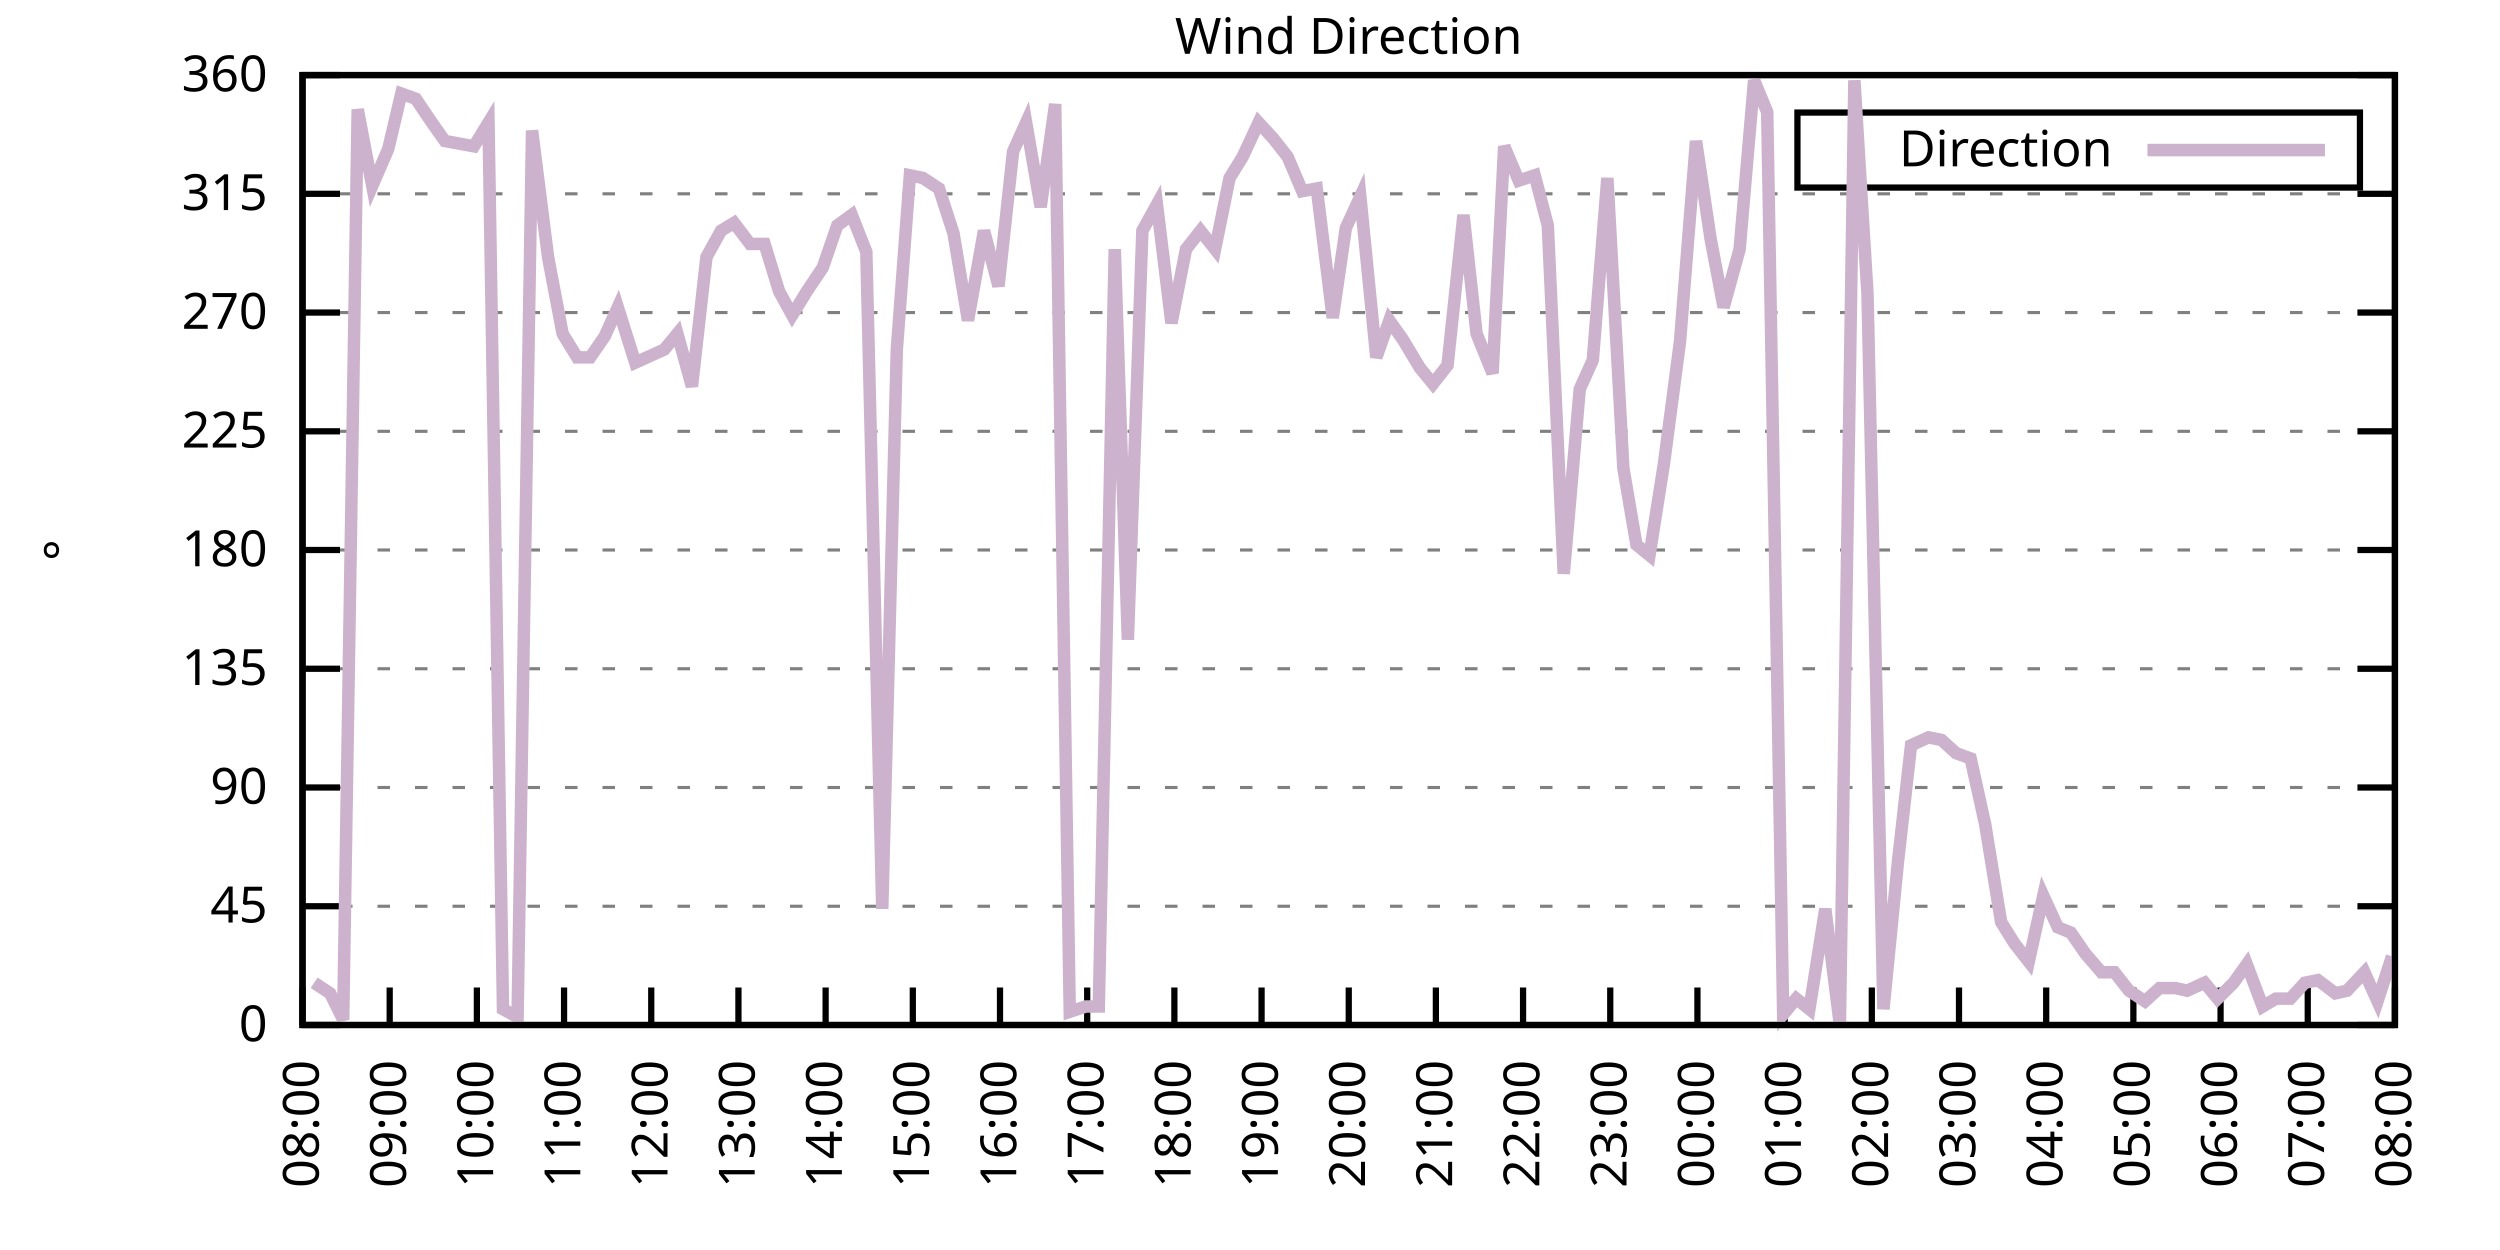
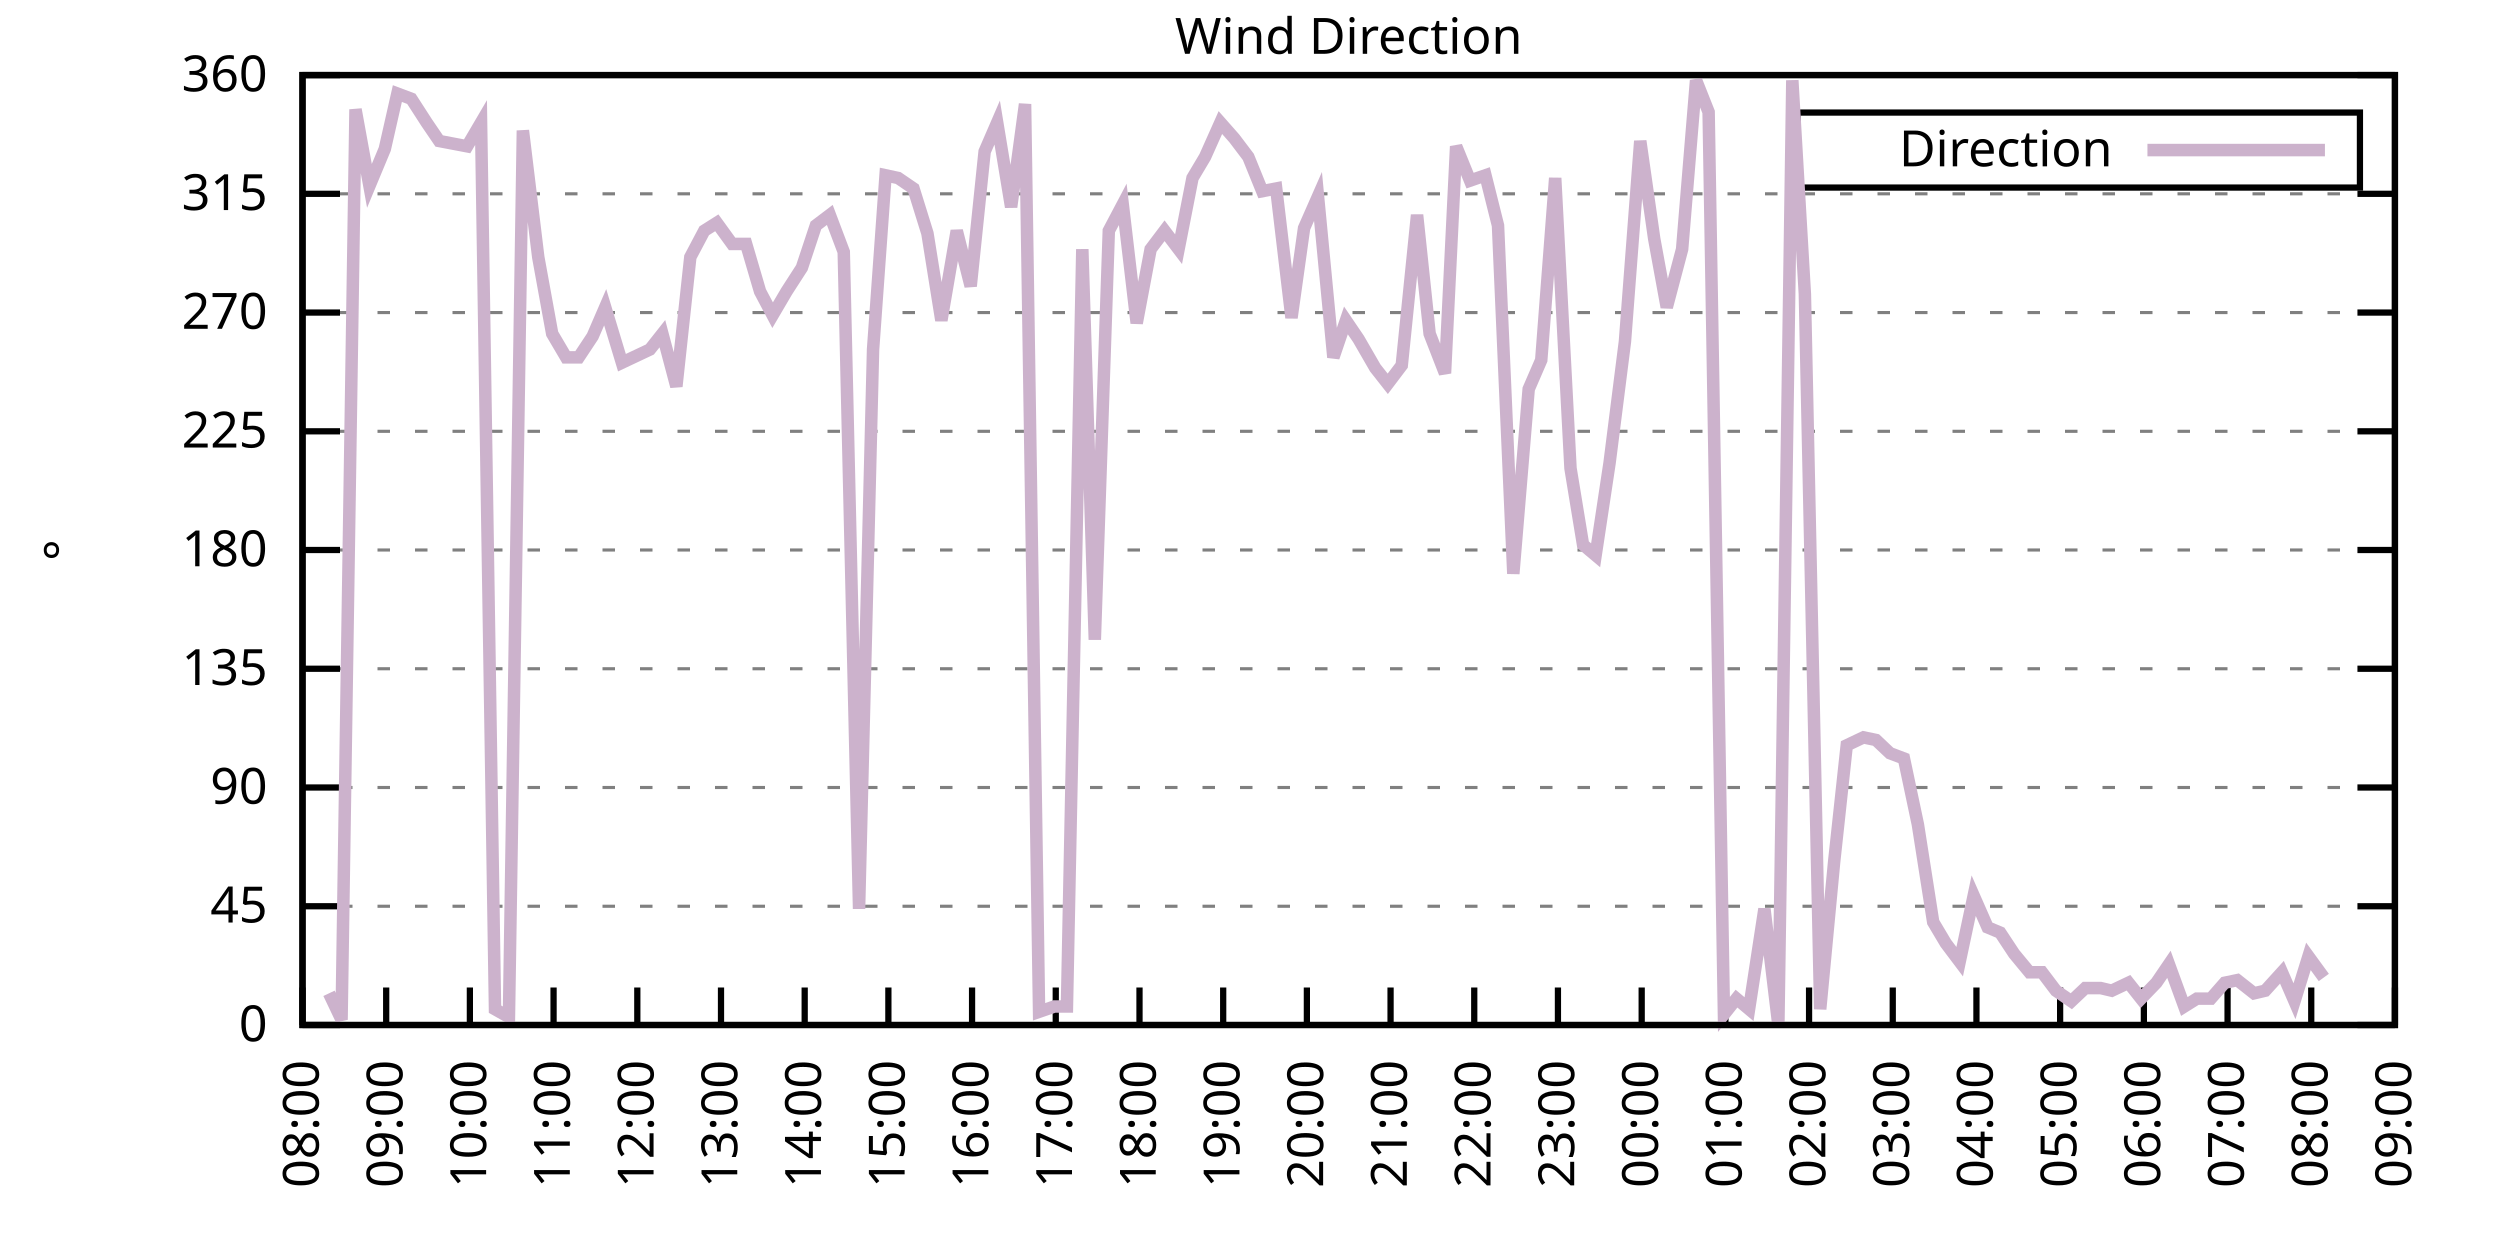
<svg xmlns="http://www.w3.org/2000/svg" xmlns:xlink="http://www.w3.org/1999/xlink" width="400" height="200" viewBox="0 0 400 200">
  <g id="gnuplot_canvas">
    <rect x="0" y="0" width="400" height="200" fill="none" />
    <defs>
      <circle id="gpDot" r="0.5" stroke-width="0.5" stroke="currentColor" />
      <path id="gpPt0" stroke-width="0.333" stroke="currentColor" d="M-1,0 h2 M0,-1 v2" />
      <path id="gpPt1" stroke-width="0.333" stroke="currentColor" d="M-1,-1 L1,1 M1,-1 L-1,1" />
      <path id="gpPt2" stroke-width="0.333" stroke="currentColor" d="M-1,0 L1,0 M0,-1 L0,1 M-1,-1 L1,1 M-1,1 L1,-1" />
      <rect id="gpPt3" stroke-width="0.333" stroke="currentColor" x="-1" y="-1" width="2" height="2" />
      <rect id="gpPt4" stroke-width="0.333" stroke="currentColor" fill="currentColor" x="-1" y="-1" width="2" height="2" />
      <circle id="gpPt5" stroke-width="0.333" stroke="currentColor" cx="0" cy="0" r="1" />
      <use xlink:href="#gpPt5" id="gpPt6" fill="currentColor" stroke="none" />
      <path id="gpPt7" stroke-width="0.333" stroke="currentColor" d="M0,-1.33 L-1.33,0.67 L1.33,0.67 z" />
      <use xlink:href="#gpPt7" id="gpPt8" fill="currentColor" stroke="none" />
      <use xlink:href="#gpPt7" id="gpPt9" stroke="currentColor" transform="rotate(180)" />
      <use xlink:href="#gpPt9" id="gpPt10" fill="currentColor" stroke="none" />
      <use xlink:href="#gpPt3" id="gpPt11" stroke="currentColor" transform="rotate(45)" />
      <use xlink:href="#gpPt11" id="gpPt12" fill="currentColor" stroke="none" />
      <path id="gpPt13" stroke-width="0.333" stroke="currentColor" d="M0,1.330 L1.265,0.411 L0.782,-1.067 L-0.782,-1.076 L-1.265,0.411 z" />
      <use xlink:href="#gpPt13" id="gpPt14" fill="currentColor" stroke="none" />
      <filter id="textbox" filterUnits="objectBoundingBox" x="0" y="0" height="1" width="1">
        <feFlood flood-color="white" flood-opacity="1" result="bgnd" />
        <feComposite in="SourceGraphic" in2="bgnd" operator="atop" />
      </filter>
      <filter id="greybox" filterUnits="objectBoundingBox" x="0" y="0" height="1" width="1">
        <feFlood flood-color="lightgrey" flood-opacity="1" result="grey" />
        <feComposite in="SourceGraphic" in2="grey" operator="atop" />
      </filter>
    </defs>
    <g fill="none" color="white" stroke="currentColor" stroke-width="1.00" stroke-linecap="butt" stroke-linejoin="miter">
</g>
    <g fill="none" color="black" stroke="currentColor" stroke-width="1.00" stroke-linecap="butt" stroke-linejoin="miter">
      <g stroke="none" shape-rendering="crispEdges">
        <polygon fill="rgb(255, 255, 255)" points="48.40,164.00 383.18,164.00 383.18,12.02 48.40,12.02 " />
      </g>
    </g>
    <g fill="none" color="black" stroke="currentColor" stroke-width="1.00" stroke-linecap="butt" stroke-linejoin="miter">
</g>
    <g fill="none" color="black" stroke="black" stroke-width="0.50" stroke-linecap="butt" stroke-linejoin="miter">
</g>
    <g fill="none" color="gray" stroke="currentColor" stroke-width="0.50" stroke-linecap="butt" stroke-linejoin="miter">
      <path stroke="gray" stroke-dasharray="2,4" class="gridline" d="M48.40,164.00 L383.19,164.00  " />
    </g>
    <g fill="none" color="gray" stroke="gray" stroke-width="1.00" stroke-linecap="butt" stroke-linejoin="miter">
</g>
    <g fill="none" color="black" stroke="currentColor" stroke-width="1.00" stroke-linecap="butt" stroke-linejoin="miter">
      <path stroke="black" d="M48.40,164.00 L54.40,164.00 M383.19,164.00 L377.19,164.00  " />
      <g transform="translate(42.80,166.60)" stroke="none" fill="black" font-family="Sans" font-size="8.00" text-anchor="end">
        <text>
          <tspan font-family="Sans"> 0</tspan>
        </text>
      </g>
    </g>
    <g fill="none" color="black" stroke="currentColor" stroke-width="1.00" stroke-linecap="butt" stroke-linejoin="miter">
</g>
    <g fill="none" color="black" stroke="black" stroke-width="0.50" stroke-linecap="butt" stroke-linejoin="miter">
</g>
    <g fill="none" color="gray" stroke="currentColor" stroke-width="0.50" stroke-linecap="butt" stroke-linejoin="miter">
      <path stroke="gray" stroke-dasharray="2,4" class="gridline" d="M48.40,145.00 L383.19,145.00  " />
    </g>
    <g fill="none" color="gray" stroke="gray" stroke-width="1.00" stroke-linecap="butt" stroke-linejoin="miter">
</g>
    <g fill="none" color="black" stroke="currentColor" stroke-width="1.00" stroke-linecap="butt" stroke-linejoin="miter">
      <path stroke="black" d="M48.40,145.00 L54.40,145.00 M383.19,145.00 L377.19,145.00  " />
      <g transform="translate(42.80,147.60)" stroke="none" fill="black" font-family="Sans" font-size="8.00" text-anchor="end">
        <text>
          <tspan font-family="Sans"> 45</tspan>
        </text>
      </g>
    </g>
    <g fill="none" color="black" stroke="currentColor" stroke-width="1.00" stroke-linecap="butt" stroke-linejoin="miter">
</g>
    <g fill="none" color="black" stroke="black" stroke-width="0.50" stroke-linecap="butt" stroke-linejoin="miter">
</g>
    <g fill="none" color="gray" stroke="currentColor" stroke-width="0.50" stroke-linecap="butt" stroke-linejoin="miter">
      <path stroke="gray" stroke-dasharray="2,4" class="gridline" d="M48.40,126.00 L383.19,126.00  " />
    </g>
    <g fill="none" color="gray" stroke="gray" stroke-width="1.00" stroke-linecap="butt" stroke-linejoin="miter">
</g>
    <g fill="none" color="black" stroke="currentColor" stroke-width="1.00" stroke-linecap="butt" stroke-linejoin="miter">
      <path stroke="black" d="M48.40,126.00 L54.40,126.00 M383.19,126.00 L377.19,126.00  " />
      <g transform="translate(42.80,128.60)" stroke="none" fill="black" font-family="Sans" font-size="8.00" text-anchor="end">
        <text>
          <tspan font-family="Sans"> 90</tspan>
        </text>
      </g>
    </g>
    <g fill="none" color="black" stroke="currentColor" stroke-width="1.00" stroke-linecap="butt" stroke-linejoin="miter">
</g>
    <g fill="none" color="black" stroke="black" stroke-width="0.50" stroke-linecap="butt" stroke-linejoin="miter">
</g>
    <g fill="none" color="gray" stroke="currentColor" stroke-width="0.50" stroke-linecap="butt" stroke-linejoin="miter">
      <path stroke="gray" stroke-dasharray="2,4" class="gridline" d="M48.40,107.00 L383.19,107.00  " />
    </g>
    <g fill="none" color="gray" stroke="gray" stroke-width="1.00" stroke-linecap="butt" stroke-linejoin="miter">
</g>
    <g fill="none" color="black" stroke="currentColor" stroke-width="1.00" stroke-linecap="butt" stroke-linejoin="miter">
      <path stroke="black" d="M48.40,107.00 L54.40,107.00 M383.19,107.00 L377.19,107.00  " />
      <g transform="translate(42.80,109.60)" stroke="none" fill="black" font-family="Sans" font-size="8.00" text-anchor="end">
        <text>
          <tspan font-family="Sans"> 135</tspan>
        </text>
      </g>
    </g>
    <g fill="none" color="black" stroke="currentColor" stroke-width="1.00" stroke-linecap="butt" stroke-linejoin="miter">
</g>
    <g fill="none" color="black" stroke="black" stroke-width="0.50" stroke-linecap="butt" stroke-linejoin="miter">
</g>
    <g fill="none" color="gray" stroke="currentColor" stroke-width="0.50" stroke-linecap="butt" stroke-linejoin="miter">
      <path stroke="gray" stroke-dasharray="2,4" class="gridline" d="M48.40,88.00 L383.19,88.00  " />
    </g>
    <g fill="none" color="gray" stroke="gray" stroke-width="1.00" stroke-linecap="butt" stroke-linejoin="miter">
</g>
    <g fill="none" color="black" stroke="currentColor" stroke-width="1.00" stroke-linecap="butt" stroke-linejoin="miter">
      <path stroke="black" d="M48.40,88.00 L54.40,88.00 M383.19,88.00 L377.19,88.00  " />
      <g transform="translate(42.80,90.60)" stroke="none" fill="black" font-family="Sans" font-size="8.00" text-anchor="end">
        <text>
          <tspan font-family="Sans"> 180</tspan>
        </text>
      </g>
    </g>
    <g fill="none" color="black" stroke="currentColor" stroke-width="1.00" stroke-linecap="butt" stroke-linejoin="miter">
</g>
    <g fill="none" color="black" stroke="black" stroke-width="0.50" stroke-linecap="butt" stroke-linejoin="miter">
</g>
    <g fill="none" color="gray" stroke="currentColor" stroke-width="0.50" stroke-linecap="butt" stroke-linejoin="miter">
      <path stroke="gray" stroke-dasharray="2,4" class="gridline" d="M48.40,69.01 L383.19,69.01  " />
    </g>
    <g fill="none" color="gray" stroke="gray" stroke-width="1.00" stroke-linecap="butt" stroke-linejoin="miter">
</g>
    <g fill="none" color="black" stroke="currentColor" stroke-width="1.00" stroke-linecap="butt" stroke-linejoin="miter">
      <path stroke="black" d="M48.40,69.01 L54.40,69.01 M383.19,69.01 L377.19,69.01  " />
      <g transform="translate(42.80,71.61)" stroke="none" fill="black" font-family="Sans" font-size="8.00" text-anchor="end">
        <text>
          <tspan font-family="Sans"> 225</tspan>
        </text>
      </g>
    </g>
    <g fill="none" color="black" stroke="currentColor" stroke-width="1.00" stroke-linecap="butt" stroke-linejoin="miter">
</g>
    <g fill="none" color="black" stroke="black" stroke-width="0.50" stroke-linecap="butt" stroke-linejoin="miter">
</g>
    <g fill="none" color="gray" stroke="currentColor" stroke-width="0.50" stroke-linecap="butt" stroke-linejoin="miter">
      <path stroke="gray" stroke-dasharray="2,4" class="gridline" d="M48.40,50.01 L383.19,50.01  " />
    </g>
    <g fill="none" color="gray" stroke="gray" stroke-width="1.00" stroke-linecap="butt" stroke-linejoin="miter">
</g>
    <g fill="none" color="black" stroke="currentColor" stroke-width="1.00" stroke-linecap="butt" stroke-linejoin="miter">
      <path stroke="black" d="M48.40,50.01 L54.40,50.01 M383.19,50.01 L377.19,50.01  " />
      <g transform="translate(42.80,52.61)" stroke="none" fill="black" font-family="Sans" font-size="8.00" text-anchor="end">
        <text>
          <tspan font-family="Sans"> 270</tspan>
        </text>
      </g>
    </g>
    <g fill="none" color="black" stroke="currentColor" stroke-width="1.00" stroke-linecap="butt" stroke-linejoin="miter">
</g>
    <g fill="none" color="black" stroke="black" stroke-width="0.50" stroke-linecap="butt" stroke-linejoin="miter">
</g>
    <g fill="none" color="gray" stroke="currentColor" stroke-width="0.50" stroke-linecap="butt" stroke-linejoin="miter">
      <path stroke="gray" stroke-dasharray="2,4" class="gridline" d="M48.40,31.01 L383.19,31.01  " />
    </g>
    <g fill="none" color="gray" stroke="gray" stroke-width="1.00" stroke-linecap="butt" stroke-linejoin="miter">
</g>
    <g fill="none" color="black" stroke="currentColor" stroke-width="1.00" stroke-linecap="butt" stroke-linejoin="miter">
      <path stroke="black" d="M48.40,31.01 L54.40,31.01 M383.19,31.01 L377.19,31.01  " />
      <g transform="translate(42.80,33.61)" stroke="none" fill="black" font-family="Sans" font-size="8.00" text-anchor="end">
        <text>
          <tspan font-family="Sans"> 315</tspan>
        </text>
      </g>
    </g>
    <g fill="none" color="black" stroke="currentColor" stroke-width="1.00" stroke-linecap="butt" stroke-linejoin="miter">
</g>
    <g fill="none" color="black" stroke="black" stroke-width="0.50" stroke-linecap="butt" stroke-linejoin="miter">
</g>
    <g fill="none" color="gray" stroke="currentColor" stroke-width="0.50" stroke-linecap="butt" stroke-linejoin="miter">
      <path stroke="gray" stroke-dasharray="2,4" class="gridline" d="M48.40,12.01 L383.19,12.01  " />
    </g>
    <g fill="none" color="gray" stroke="gray" stroke-width="1.00" stroke-linecap="butt" stroke-linejoin="miter">
</g>
    <g fill="none" color="black" stroke="currentColor" stroke-width="1.00" stroke-linecap="butt" stroke-linejoin="miter">
      <path stroke="black" d="M48.40,12.01 L54.40,12.01 M383.19,12.01 L377.19,12.01  " />
      <g transform="translate(42.80,14.61)" stroke="none" fill="black" font-family="Sans" font-size="8.00" text-anchor="end">
        <text>
          <tspan font-family="Sans"> 360</tspan>
        </text>
      </g>
    </g>
    <g fill="none" color="black" stroke="currentColor" stroke-width="1.00" stroke-linecap="butt" stroke-linejoin="miter">
      <path stroke="black" d="M48.40,164.00 L48.40,158.00  " />
      <g transform="translate(51.00,169.60) rotate(270.00)" stroke="none" fill="black" font-family="Sans" font-size="8.00" text-anchor="end">
        <text>
          <tspan font-family="Sans">08:00</tspan>
        </text>
      </g>
    </g>
    <g fill="none" color="black" stroke="currentColor" stroke-width="1.00" stroke-linecap="butt" stroke-linejoin="miter">
-       <path stroke="black" d="M62.35,164.00 L62.35,158.00  " />
-       <g transform="translate(64.95,169.60) rotate(270.00)" stroke="none" fill="black" font-family="Sans" font-size="8.00" text-anchor="end">
+       <path stroke="black" d="M61.79,164.00 L61.79,158.00  " />
+       <g transform="translate(64.39,169.60) rotate(270.00)" stroke="none" fill="black" font-family="Sans" font-size="8.00" text-anchor="end">
        <text>
          <tspan font-family="Sans">09:00</tspan>
        </text>
      </g>
    </g>
    <g fill="none" color="black" stroke="currentColor" stroke-width="1.00" stroke-linecap="butt" stroke-linejoin="miter">
-       <path stroke="black" d="M76.30,164.00 L76.30,158.00  " />
-       <g transform="translate(78.90,169.60) rotate(270.00)" stroke="none" fill="black" font-family="Sans" font-size="8.00" text-anchor="end">
+       <path stroke="black" d="M75.18,164.00 L75.18,158.00  " />
+       <g transform="translate(77.78,169.60) rotate(270.00)" stroke="none" fill="black" font-family="Sans" font-size="8.00" text-anchor="end">
        <text>
          <tspan font-family="Sans">10:00</tspan>
        </text>
      </g>
    </g>
    <g fill="none" color="black" stroke="currentColor" stroke-width="1.00" stroke-linecap="butt" stroke-linejoin="miter">
-       <path stroke="black" d="M90.25,164.00 L90.25,158.00  " />
-       <g transform="translate(92.85,169.60) rotate(270.00)" stroke="none" fill="black" font-family="Sans" font-size="8.00" text-anchor="end">
+       <path stroke="black" d="M88.57,164.00 L88.57,158.00  " />
+       <g transform="translate(91.17,169.60) rotate(270.00)" stroke="none" fill="black" font-family="Sans" font-size="8.00" text-anchor="end">
        <text>
          <tspan font-family="Sans">11:00</tspan>
        </text>
      </g>
    </g>
    <g fill="none" color="black" stroke="currentColor" stroke-width="1.00" stroke-linecap="butt" stroke-linejoin="miter">
-       <path stroke="black" d="M104.20,164.00 L104.20,158.00  " />
-       <g transform="translate(106.80,169.60) rotate(270.00)" stroke="none" fill="black" font-family="Sans" font-size="8.00" text-anchor="end">
+       <path stroke="black" d="M101.97,164.00 L101.97,158.00  " />
+       <g transform="translate(104.57,169.60) rotate(270.00)" stroke="none" fill="black" font-family="Sans" font-size="8.00" text-anchor="end">
        <text>
          <tspan font-family="Sans">12:00</tspan>
        </text>
      </g>
    </g>
    <g fill="none" color="black" stroke="currentColor" stroke-width="1.00" stroke-linecap="butt" stroke-linejoin="miter">
-       <path stroke="black" d="M118.15,164.00 L118.15,158.00  " />
-       <g transform="translate(120.75,169.60) rotate(270.00)" stroke="none" fill="black" font-family="Sans" font-size="8.00" text-anchor="end">
+       <path stroke="black" d="M115.36,164.00 L115.36,158.00  " />
+       <g transform="translate(117.96,169.60) rotate(270.00)" stroke="none" fill="black" font-family="Sans" font-size="8.00" text-anchor="end">
        <text>
          <tspan font-family="Sans">13:00</tspan>
        </text>
      </g>
    </g>
    <g fill="none" color="black" stroke="currentColor" stroke-width="1.00" stroke-linecap="butt" stroke-linejoin="miter">
-       <path stroke="black" d="M132.10,164.00 L132.10,158.00  " />
-       <g transform="translate(134.70,169.60) rotate(270.00)" stroke="none" fill="black" font-family="Sans" font-size="8.00" text-anchor="end">
+       <path stroke="black" d="M128.75,164.00 L128.75,158.00  " />
+       <g transform="translate(131.35,169.60) rotate(270.00)" stroke="none" fill="black" font-family="Sans" font-size="8.00" text-anchor="end">
        <text>
          <tspan font-family="Sans">14:00</tspan>
        </text>
      </g>
    </g>
    <g fill="none" color="black" stroke="currentColor" stroke-width="1.00" stroke-linecap="butt" stroke-linejoin="miter">
-       <path stroke="black" d="M146.05,164.00 L146.05,158.00  " />
-       <g transform="translate(148.65,169.60) rotate(270.00)" stroke="none" fill="black" font-family="Sans" font-size="8.00" text-anchor="end">
+       <path stroke="black" d="M142.14,164.00 L142.14,158.00  " />
+       <g transform="translate(144.74,169.60) rotate(270.00)" stroke="none" fill="black" font-family="Sans" font-size="8.00" text-anchor="end">
        <text>
          <tspan font-family="Sans">15:00</tspan>
        </text>
      </g>
    </g>
    <g fill="none" color="black" stroke="currentColor" stroke-width="1.00" stroke-linecap="butt" stroke-linejoin="miter">
-       <path stroke="black" d="M160.00,164.00 L160.00,158.00  " />
-       <g transform="translate(162.60,169.60) rotate(270.00)" stroke="none" fill="black" font-family="Sans" font-size="8.00" text-anchor="end">
+       <path stroke="black" d="M155.53,164.00 L155.53,158.00  " />
+       <g transform="translate(158.13,169.60) rotate(270.00)" stroke="none" fill="black" font-family="Sans" font-size="8.00" text-anchor="end">
        <text>
          <tspan font-family="Sans">16:00</tspan>
        </text>
      </g>
    </g>
    <g fill="none" color="black" stroke="currentColor" stroke-width="1.00" stroke-linecap="butt" stroke-linejoin="miter">
-       <path stroke="black" d="M173.95,164.00 L173.95,158.00  " />
-       <g transform="translate(176.55,169.60) rotate(270.00)" stroke="none" fill="black" font-family="Sans" font-size="8.00" text-anchor="end">
+       <path stroke="black" d="M168.92,164.00 L168.92,158.00  " />
+       <g transform="translate(171.52,169.60) rotate(270.00)" stroke="none" fill="black" font-family="Sans" font-size="8.00" text-anchor="end">
        <text>
          <tspan font-family="Sans">17:00</tspan>
        </text>
      </g>
    </g>
    <g fill="none" color="black" stroke="currentColor" stroke-width="1.00" stroke-linecap="butt" stroke-linejoin="miter">
-       <path stroke="black" d="M187.90,164.00 L187.90,158.00  " />
-       <g transform="translate(190.50,169.60) rotate(270.00)" stroke="none" fill="black" font-family="Sans" font-size="8.00" text-anchor="end">
+       <path stroke="black" d="M182.32,164.00 L182.32,158.00  " />
+       <g transform="translate(184.92,169.60) rotate(270.00)" stroke="none" fill="black" font-family="Sans" font-size="8.00" text-anchor="end">
        <text>
          <tspan font-family="Sans">18:00</tspan>
        </text>
      </g>
    </g>
    <g fill="none" color="black" stroke="currentColor" stroke-width="1.00" stroke-linecap="butt" stroke-linejoin="miter">
-       <path stroke="black" d="M201.85,164.00 L201.85,158.00  " />
-       <g transform="translate(204.45,169.60) rotate(270.00)" stroke="none" fill="black" font-family="Sans" font-size="8.00" text-anchor="end">
+       <path stroke="black" d="M195.71,164.00 L195.71,158.00  " />
+       <g transform="translate(198.31,169.60) rotate(270.00)" stroke="none" fill="black" font-family="Sans" font-size="8.00" text-anchor="end">
        <text>
          <tspan font-family="Sans">19:00</tspan>
        </text>
      </g>
    </g>
    <g fill="none" color="black" stroke="currentColor" stroke-width="1.00" stroke-linecap="butt" stroke-linejoin="miter">
-       <path stroke="black" d="M215.80,164.00 L215.80,158.00  " />
-       <g transform="translate(218.40,169.60) rotate(270.00)" stroke="none" fill="black" font-family="Sans" font-size="8.00" text-anchor="end">
+       <path stroke="black" d="M209.10,164.00 L209.10,158.00  " />
+       <g transform="translate(211.70,169.60) rotate(270.00)" stroke="none" fill="black" font-family="Sans" font-size="8.00" text-anchor="end">
        <text>
          <tspan font-family="Sans">20:00</tspan>
        </text>
      </g>
    </g>
    <g fill="none" color="black" stroke="currentColor" stroke-width="1.00" stroke-linecap="butt" stroke-linejoin="miter">
-       <path stroke="black" d="M229.74,164.00 L229.74,158.00  " />
-       <g transform="translate(232.34,169.60) rotate(270.00)" stroke="none" fill="black" font-family="Sans" font-size="8.00" text-anchor="end">
+       <path stroke="black" d="M222.49,164.00 L222.49,158.00  " />
+       <g transform="translate(225.09,169.60) rotate(270.00)" stroke="none" fill="black" font-family="Sans" font-size="8.00" text-anchor="end">
        <text>
          <tspan font-family="Sans">21:00</tspan>
        </text>
      </g>
    </g>
    <g fill="none" color="black" stroke="currentColor" stroke-width="1.00" stroke-linecap="butt" stroke-linejoin="miter">
-       <path stroke="black" d="M243.69,164.00 L243.69,158.00  " />
-       <g transform="translate(246.29,169.60) rotate(270.00)" stroke="none" fill="black" font-family="Sans" font-size="8.00" text-anchor="end">
+       <path stroke="black" d="M235.88,164.00 L235.88,158.00  " />
+       <g transform="translate(238.48,169.60) rotate(270.00)" stroke="none" fill="black" font-family="Sans" font-size="8.00" text-anchor="end">
        <text>
          <tspan font-family="Sans">22:00</tspan>
        </text>
      </g>
    </g>
    <g fill="none" color="black" stroke="currentColor" stroke-width="1.00" stroke-linecap="butt" stroke-linejoin="miter">
-       <path stroke="black" d="M257.64,164.00 L257.64,158.00  " />
-       <g transform="translate(260.24,169.60) rotate(270.00)" stroke="none" fill="black" font-family="Sans" font-size="8.00" text-anchor="end">
+       <path stroke="black" d="M249.27,164.00 L249.27,158.00  " />
+       <g transform="translate(251.87,169.60) rotate(270.00)" stroke="none" fill="black" font-family="Sans" font-size="8.00" text-anchor="end">
        <text>
          <tspan font-family="Sans">23:00</tspan>
        </text>
      </g>
    </g>
    <g fill="none" color="black" stroke="currentColor" stroke-width="1.00" stroke-linecap="butt" stroke-linejoin="miter">
-       <path stroke="black" d="M271.59,164.00 L271.59,158.00  " />
-       <g transform="translate(274.19,169.60) rotate(270.00)" stroke="none" fill="black" font-family="Sans" font-size="8.00" text-anchor="end">
+       <path stroke="black" d="M262.67,164.00 L262.67,158.00  " />
+       <g transform="translate(265.27,169.60) rotate(270.00)" stroke="none" fill="black" font-family="Sans" font-size="8.00" text-anchor="end">
        <text>
          <tspan font-family="Sans">00:00</tspan>
        </text>
      </g>
    </g>
    <g fill="none" color="black" stroke="currentColor" stroke-width="1.00" stroke-linecap="butt" stroke-linejoin="miter">
-       <path stroke="black" d="M285.54,164.00 L285.54,158.00  " />
-       <g transform="translate(288.14,169.60) rotate(270.00)" stroke="none" fill="black" font-family="Sans" font-size="8.00" text-anchor="end">
+       <path stroke="black" d="M276.06,164.00 L276.06,158.00  " />
+       <g transform="translate(278.66,169.60) rotate(270.00)" stroke="none" fill="black" font-family="Sans" font-size="8.00" text-anchor="end">
        <text>
          <tspan font-family="Sans">01:00</tspan>
        </text>
      </g>
    </g>
    <g fill="none" color="black" stroke="currentColor" stroke-width="1.00" stroke-linecap="butt" stroke-linejoin="miter">
-       <path stroke="black" d="M299.49,164.00 L299.49,158.00  " />
-       <g transform="translate(302.09,169.60) rotate(270.00)" stroke="none" fill="black" font-family="Sans" font-size="8.00" text-anchor="end">
+       <path stroke="black" d="M289.45,164.00 L289.45,158.00  " />
+       <g transform="translate(292.05,169.60) rotate(270.00)" stroke="none" fill="black" font-family="Sans" font-size="8.00" text-anchor="end">
        <text>
          <tspan font-family="Sans">02:00</tspan>
        </text>
      </g>
    </g>
    <g fill="none" color="black" stroke="currentColor" stroke-width="1.00" stroke-linecap="butt" stroke-linejoin="miter">
-       <path stroke="black" d="M313.44,164.00 L313.44,158.00  " />
-       <g transform="translate(316.04,169.60) rotate(270.00)" stroke="none" fill="black" font-family="Sans" font-size="8.00" text-anchor="end">
+       <path stroke="black" d="M302.84,164.00 L302.84,158.00  " />
+       <g transform="translate(305.44,169.60) rotate(270.00)" stroke="none" fill="black" font-family="Sans" font-size="8.00" text-anchor="end">
        <text>
          <tspan font-family="Sans">03:00</tspan>
        </text>
      </g>
    </g>
    <g fill="none" color="black" stroke="currentColor" stroke-width="1.00" stroke-linecap="butt" stroke-linejoin="miter">
-       <path stroke="black" d="M327.39,164.00 L327.39,158.00  " />
-       <g transform="translate(329.99,169.60) rotate(270.00)" stroke="none" fill="black" font-family="Sans" font-size="8.00" text-anchor="end">
+       <path stroke="black" d="M316.23,164.00 L316.23,158.00  " />
+       <g transform="translate(318.83,169.60) rotate(270.00)" stroke="none" fill="black" font-family="Sans" font-size="8.00" text-anchor="end">
        <text>
          <tspan font-family="Sans">04:00</tspan>
        </text>
      </g>
    </g>
    <g fill="none" color="black" stroke="currentColor" stroke-width="1.00" stroke-linecap="butt" stroke-linejoin="miter">
-       <path stroke="black" d="M341.34,164.00 L341.34,158.00  " />
-       <g transform="translate(343.94,169.60) rotate(270.00)" stroke="none" fill="black" font-family="Sans" font-size="8.00" text-anchor="end">
+       <path stroke="black" d="M329.62,164.00 L329.62,158.00  " />
+       <g transform="translate(332.22,169.60) rotate(270.00)" stroke="none" fill="black" font-family="Sans" font-size="8.00" text-anchor="end">
        <text>
          <tspan font-family="Sans">05:00</tspan>
        </text>
      </g>
    </g>
    <g fill="none" color="black" stroke="currentColor" stroke-width="1.00" stroke-linecap="butt" stroke-linejoin="miter">
-       <path stroke="black" d="M355.29,164.00 L355.29,158.00  " />
-       <g transform="translate(357.89,169.60) rotate(270.00)" stroke="none" fill="black" font-family="Sans" font-size="8.00" text-anchor="end">
+       <path stroke="black" d="M343.02,164.00 L343.02,158.00  " />
+       <g transform="translate(345.62,169.60) rotate(270.00)" stroke="none" fill="black" font-family="Sans" font-size="8.00" text-anchor="end">
        <text>
          <tspan font-family="Sans">06:00</tspan>
        </text>
      </g>
    </g>
    <g fill="none" color="black" stroke="currentColor" stroke-width="1.00" stroke-linecap="butt" stroke-linejoin="miter">
-       <path stroke="black" d="M369.24,164.00 L369.24,158.00  " />
-       <g transform="translate(371.84,169.60) rotate(270.00)" stroke="none" fill="black" font-family="Sans" font-size="8.00" text-anchor="end">
+       <path stroke="black" d="M356.41,164.00 L356.41,158.00  " />
+       <g transform="translate(359.01,169.60) rotate(270.00)" stroke="none" fill="black" font-family="Sans" font-size="8.00" text-anchor="end">
        <text>
          <tspan font-family="Sans">07:00</tspan>
+         </text>
+       </g>
+     </g>
+     <g fill="none" color="black" stroke="currentColor" stroke-width="1.00" stroke-linecap="butt" stroke-linejoin="miter">
+       <path stroke="black" d="M369.80,164.00 L369.80,158.00  " />
+       <g transform="translate(372.40,169.60) rotate(270.00)" stroke="none" fill="black" font-family="Sans" font-size="8.00" text-anchor="end">
+         <text>
+           <tspan font-family="Sans">08:00</tspan>
        </text>
      </g>
    </g>
    <g fill="none" color="black" stroke="currentColor" stroke-width="1.00" stroke-linecap="butt" stroke-linejoin="miter">
      <path stroke="black" d="M383.19,164.00 L383.19,158.00  " />
      <g transform="translate(385.79,169.60) rotate(270.00)" stroke="none" fill="black" font-family="Sans" font-size="8.00" text-anchor="end">
        <text>
-           <tspan font-family="Sans">08:00</tspan>
+           <tspan font-family="Sans">09:00</tspan>
        </text>
      </g>
    </g>
    <g fill="none" color="black" stroke="currentColor" stroke-width="1.00" stroke-linecap="butt" stroke-linejoin="miter">
</g>
    <g fill="none" color="black" stroke="currentColor" stroke-width="1.00" stroke-linecap="butt" stroke-linejoin="miter">
      <path stroke="black" d="M48.40,12.01 L48.40,164.00 L383.19,164.00 L383.19,12.01 L48.40,12.01 Z  " />
    </g>
    <g fill="none" color="black" stroke="currentColor" stroke-width="1.00" stroke-linecap="butt" stroke-linejoin="miter">
</g>
    <g fill="none" color="black" stroke="currentColor" stroke-width="1.00" stroke-linecap="butt" stroke-linejoin="miter">
      <path stroke="black" d="M287.59,30.01 L287.59,18.01 L377.59,18.01 L377.59,30.01 L287.59,30.01 Z  " />
    </g>
    <g id="Wind_direction_plot_1">
      <g fill="none" color="white" stroke="black" stroke-width="2.00" stroke-linecap="butt" stroke-linejoin="miter">
</g>
      <g fill="none" color="black" stroke="currentColor" stroke-width="2.00" stroke-linecap="butt" stroke-linejoin="miter">
        <g transform="translate(337.99,26.61)" stroke="none" fill="black" font-family="Sans" font-size="8.00" text-anchor="end">
          <text>
            <tspan font-family="Sans">Direction</tspan>
          </text>
        </g>
      </g>
      <g fill="none" color="black" stroke="currentColor" stroke-width="2.00" stroke-linecap="butt" stroke-linejoin="miter">
-         <path stroke="rgb(204, 178, 204)" d="M343.59,24.01 L371.99,24.01 M50.26,157.24 L52.82,158.93 L54.91,163.16 L57.23,17.50 L59.56,29.74 L62.12,23.83   L64.21,14.97 L66.53,15.81 L69.09,19.61 L71.18,22.56 L75.83,23.41 L78.16,19.61 L80.48,161.47 L82.81,162.73   L85.13,20.88 L87.69,41.14 L90.02,53.39 L92.34,57.18 L94.43,57.18 L96.76,53.81 L98.85,49.16 L101.64,58.03   L106.29,55.92 L108.38,53.39 L110.71,61.83 L113.03,41.14 L115.36,36.92 L117.45,35.65 L120.01,39.03 L122.33,39.03   L124.66,46.63 L126.75,50.43 L129.08,46.63 L131.63,42.83 L133.96,36.08 L136.28,34.39 L138.61,40.30 L141.16,145.42   L143.49,55.92 L145.58,28.05 L147.67,28.48 L150.23,30.16 L152.56,37.34 L154.88,51.27 L157.44,36.92 L159.76,45.79   L162.09,24.25 L164.18,19.61 L166.51,33.12 L168.83,16.65 L171.16,161.89 L173.71,161.04 L175.81,161.04 L178.36,39.87   L180.46,102.36 L182.78,36.92 L185.11,32.70 L187.43,51.70 L189.76,39.87 L192.08,36.92 L194.41,39.87 L196.73,28.48   L198.82,25.10 L201.38,19.61 L203.71,22.14 L206.03,25.10 L208.36,30.59 L210.68,30.16 L213.24,50.85 L215.33,36.50   L217.65,31.43 L220.21,57.18 L222.30,51.27 L224.40,54.23 L227.19,58.87 L229.28,61.41 L231.60,58.45 L234.16,34.39   L236.25,53.39 L238.81,59.72 L240.67,23.41 L243.00,28.90 L245.55,28.05 L247.65,36.08 L250.20,91.80 L252.76,62.25   L254.85,57.61 L257.18,28.48 L259.74,74.92 L261.83,87.16 L263.92,88.85 L266.25,74.07 L268.80,54.65 L271.36,22.56   L273.69,38.19 L275.78,49.16 L278.34,39.87 L280.66,12.85 L282.75,17.92 L285.31,162.31 L287.40,159.78 L289.50,161.47   L292.05,145.42 L294.38,164.00 L296.70,12.85 L298.80,47.05 L301.35,161.47 L303.68,137.82 L305.77,119.25 L308.56,117.98   L310.65,118.40 L312.98,120.51 L315.30,121.36 L317.63,131.91 L320.18,147.53 L322.28,150.91 L324.60,153.87 L326.93,143.31   L329.25,148.38 L331.34,149.22 L333.67,152.60 L336.23,155.56 L338.32,155.56 L340.64,158.51 L343.20,160.20 L345.53,158.09   L348.08,158.09 L349.94,158.51 L352.73,157.24 L354.83,159.78 L357.38,157.24 L359.48,154.29 L362.03,161.04 L364.13,159.78   L366.45,159.78 L368.78,157.24 L370.87,156.82 L373.66,158.93 L375.52,158.51 L378.31,155.56 L380.40,160.20 L382.73,153.02    " />
+         <path stroke="rgb(204, 178, 204)" d="M343.59,24.01 L371.99,24.01 M52.64,158.93 L54.65,163.16 L56.88,17.50 L59.11,29.74 L61.57,23.83 L63.58,14.97   L65.81,15.81 L68.26,19.61 L70.27,22.56 L74.74,23.41 L76.97,19.61 L79.20,161.47 L81.43,162.73 L83.66,20.88   L86.12,41.14 L88.35,53.39 L90.58,57.18 L92.59,57.18 L94.82,53.81 L96.83,49.16 L99.51,58.03 L103.98,55.92   L105.98,53.39 L108.22,61.83 L110.45,41.14 L112.68,36.92 L114.69,35.65 L117.14,39.03 L119.38,39.03 L121.61,46.63   L123.62,50.43 L125.85,46.63 L128.30,42.83 L130.54,36.08 L132.77,34.39 L135.00,40.30 L137.45,145.42 L139.69,55.92   L141.69,28.05 L143.70,28.48 L146.16,30.16 L148.39,37.34 L150.62,51.27 L153.08,36.92 L155.31,45.79 L157.54,24.25   L159.55,19.61 L161.78,33.12 L164.01,16.65 L166.25,161.89 L168.70,161.04 L170.71,161.04 L173.17,39.87 L175.17,102.36   L177.41,36.92 L179.64,32.70 L181.87,51.70 L184.10,39.87 L186.33,36.92 L188.57,39.87 L190.80,28.48 L192.81,25.10   L195.26,19.61 L197.49,22.14 L199.73,25.10 L201.96,30.59 L204.19,30.16 L206.64,50.85 L208.65,36.50 L210.88,31.43   L213.34,57.18 L215.35,51.27 L217.36,54.23 L220.04,58.87 L222.04,61.41 L224.28,58.45 L226.73,34.39 L228.74,53.39   L231.20,59.72 L232.98,23.41 L235.21,28.90 L237.67,28.05 L239.68,36.08 L242.13,91.80 L244.59,62.25 L246.60,57.61   L248.83,28.48 L251.28,74.92 L253.29,87.16 L255.30,88.85 L257.53,74.07 L259.99,54.65 L262.44,22.56 L264.67,38.19   L266.68,49.16 L269.14,39.87 L271.37,12.85 L273.38,17.92 L275.83,162.31 L277.84,159.78 L279.85,161.47 L282.31,145.42   L284.54,164.00 L286.77,12.85 L288.78,47.05 L291.23,161.47 L293.47,137.82 L295.48,119.25 L298.15,117.98 L300.16,118.40   L302.39,120.51 L304.63,121.36 L306.86,131.91 L309.31,147.53 L311.32,150.91 L313.55,153.87 L315.79,143.31 L318.02,148.38   L320.03,149.22 L322.26,152.60 L324.71,155.56 L326.72,155.56 L328.95,158.51 L331.41,160.20 L333.64,158.09 L336.10,158.09   L337.88,158.51 L340.56,157.24 L342.57,159.78 L345.02,157.24 L347.03,154.29 L349.49,161.04 L351.50,159.78 L353.73,159.78   L355.96,157.24 L357.97,156.82 L360.65,158.93 L362.43,158.51 L365.11,155.56 L367.12,160.20 L369.35,153.02 L371.81,156.40    " />
      </g>
    </g>
    <g fill="none" color="black" stroke="currentColor" stroke-width="2.00" stroke-linecap="butt" stroke-linejoin="miter">
</g>
    <g fill="none" color="black" stroke="black" stroke-width="1.00" stroke-linecap="butt" stroke-linejoin="miter">
</g>
    <g fill="none" color="black" stroke="currentColor" stroke-width="1.00" stroke-linecap="butt" stroke-linejoin="miter">
      <path stroke="black" d="M48.40,12.01 L48.40,164.00 L383.19,164.00 L383.19,12.01 L48.40,12.01 Z  " />
      <g transform="translate(12.80,88.01) rotate(270.00)" stroke="none" fill="black" font-family="Sans" font-size="8.00" text-anchor="middle">
        <text>
          <tspan font-family="Sans">°</tspan>
        </text>
      </g>
    </g>
    <g fill="none" color="black" stroke="currentColor" stroke-width="1.00" stroke-linecap="butt" stroke-linejoin="miter">
</g>
    <g fill="none" color="black" stroke="currentColor" stroke-width="1.00" stroke-linecap="butt" stroke-linejoin="miter">
      <g transform="translate(215.79,8.61)" stroke="none" fill="black" font-family="Sans" font-size="8.00" text-anchor="middle">
        <text>
          <tspan font-family="Sans">Wind Direction</tspan>
        </text>
      </g>
    </g>
    <g fill="none" color="black" stroke="currentColor" stroke-width="1.00" stroke-linecap="butt" stroke-linejoin="miter">
</g>
  </g>
</svg>
